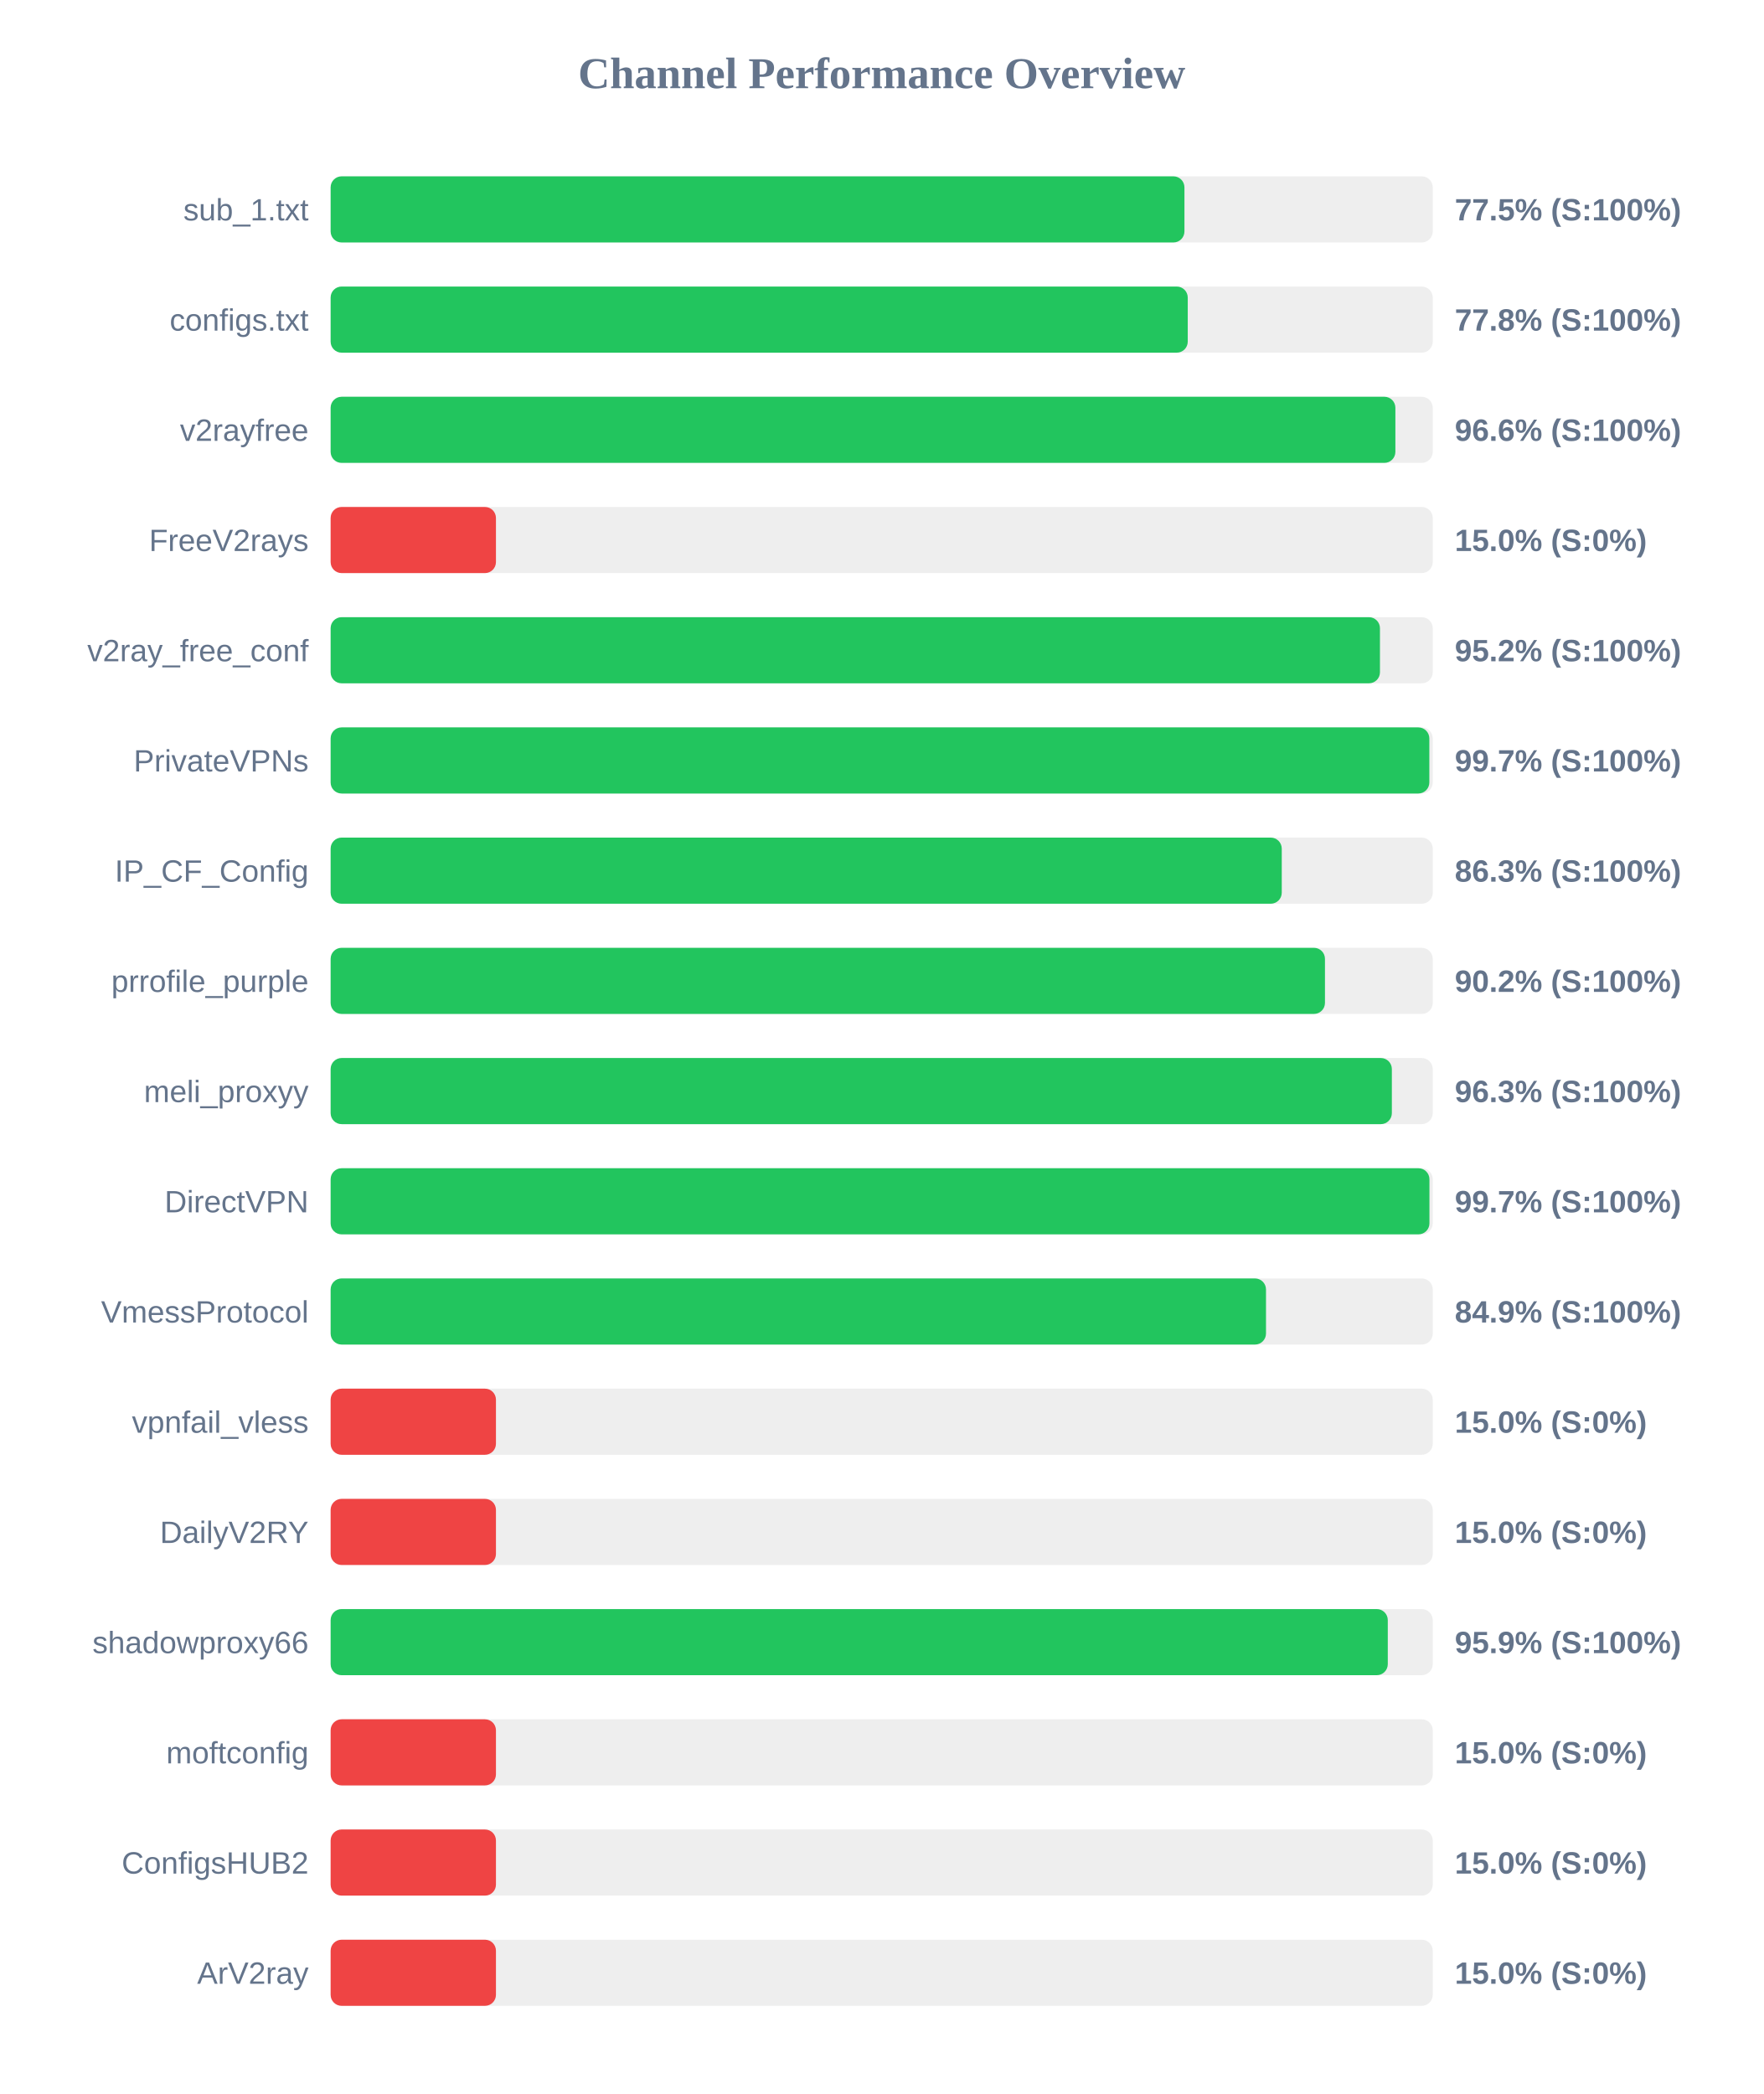
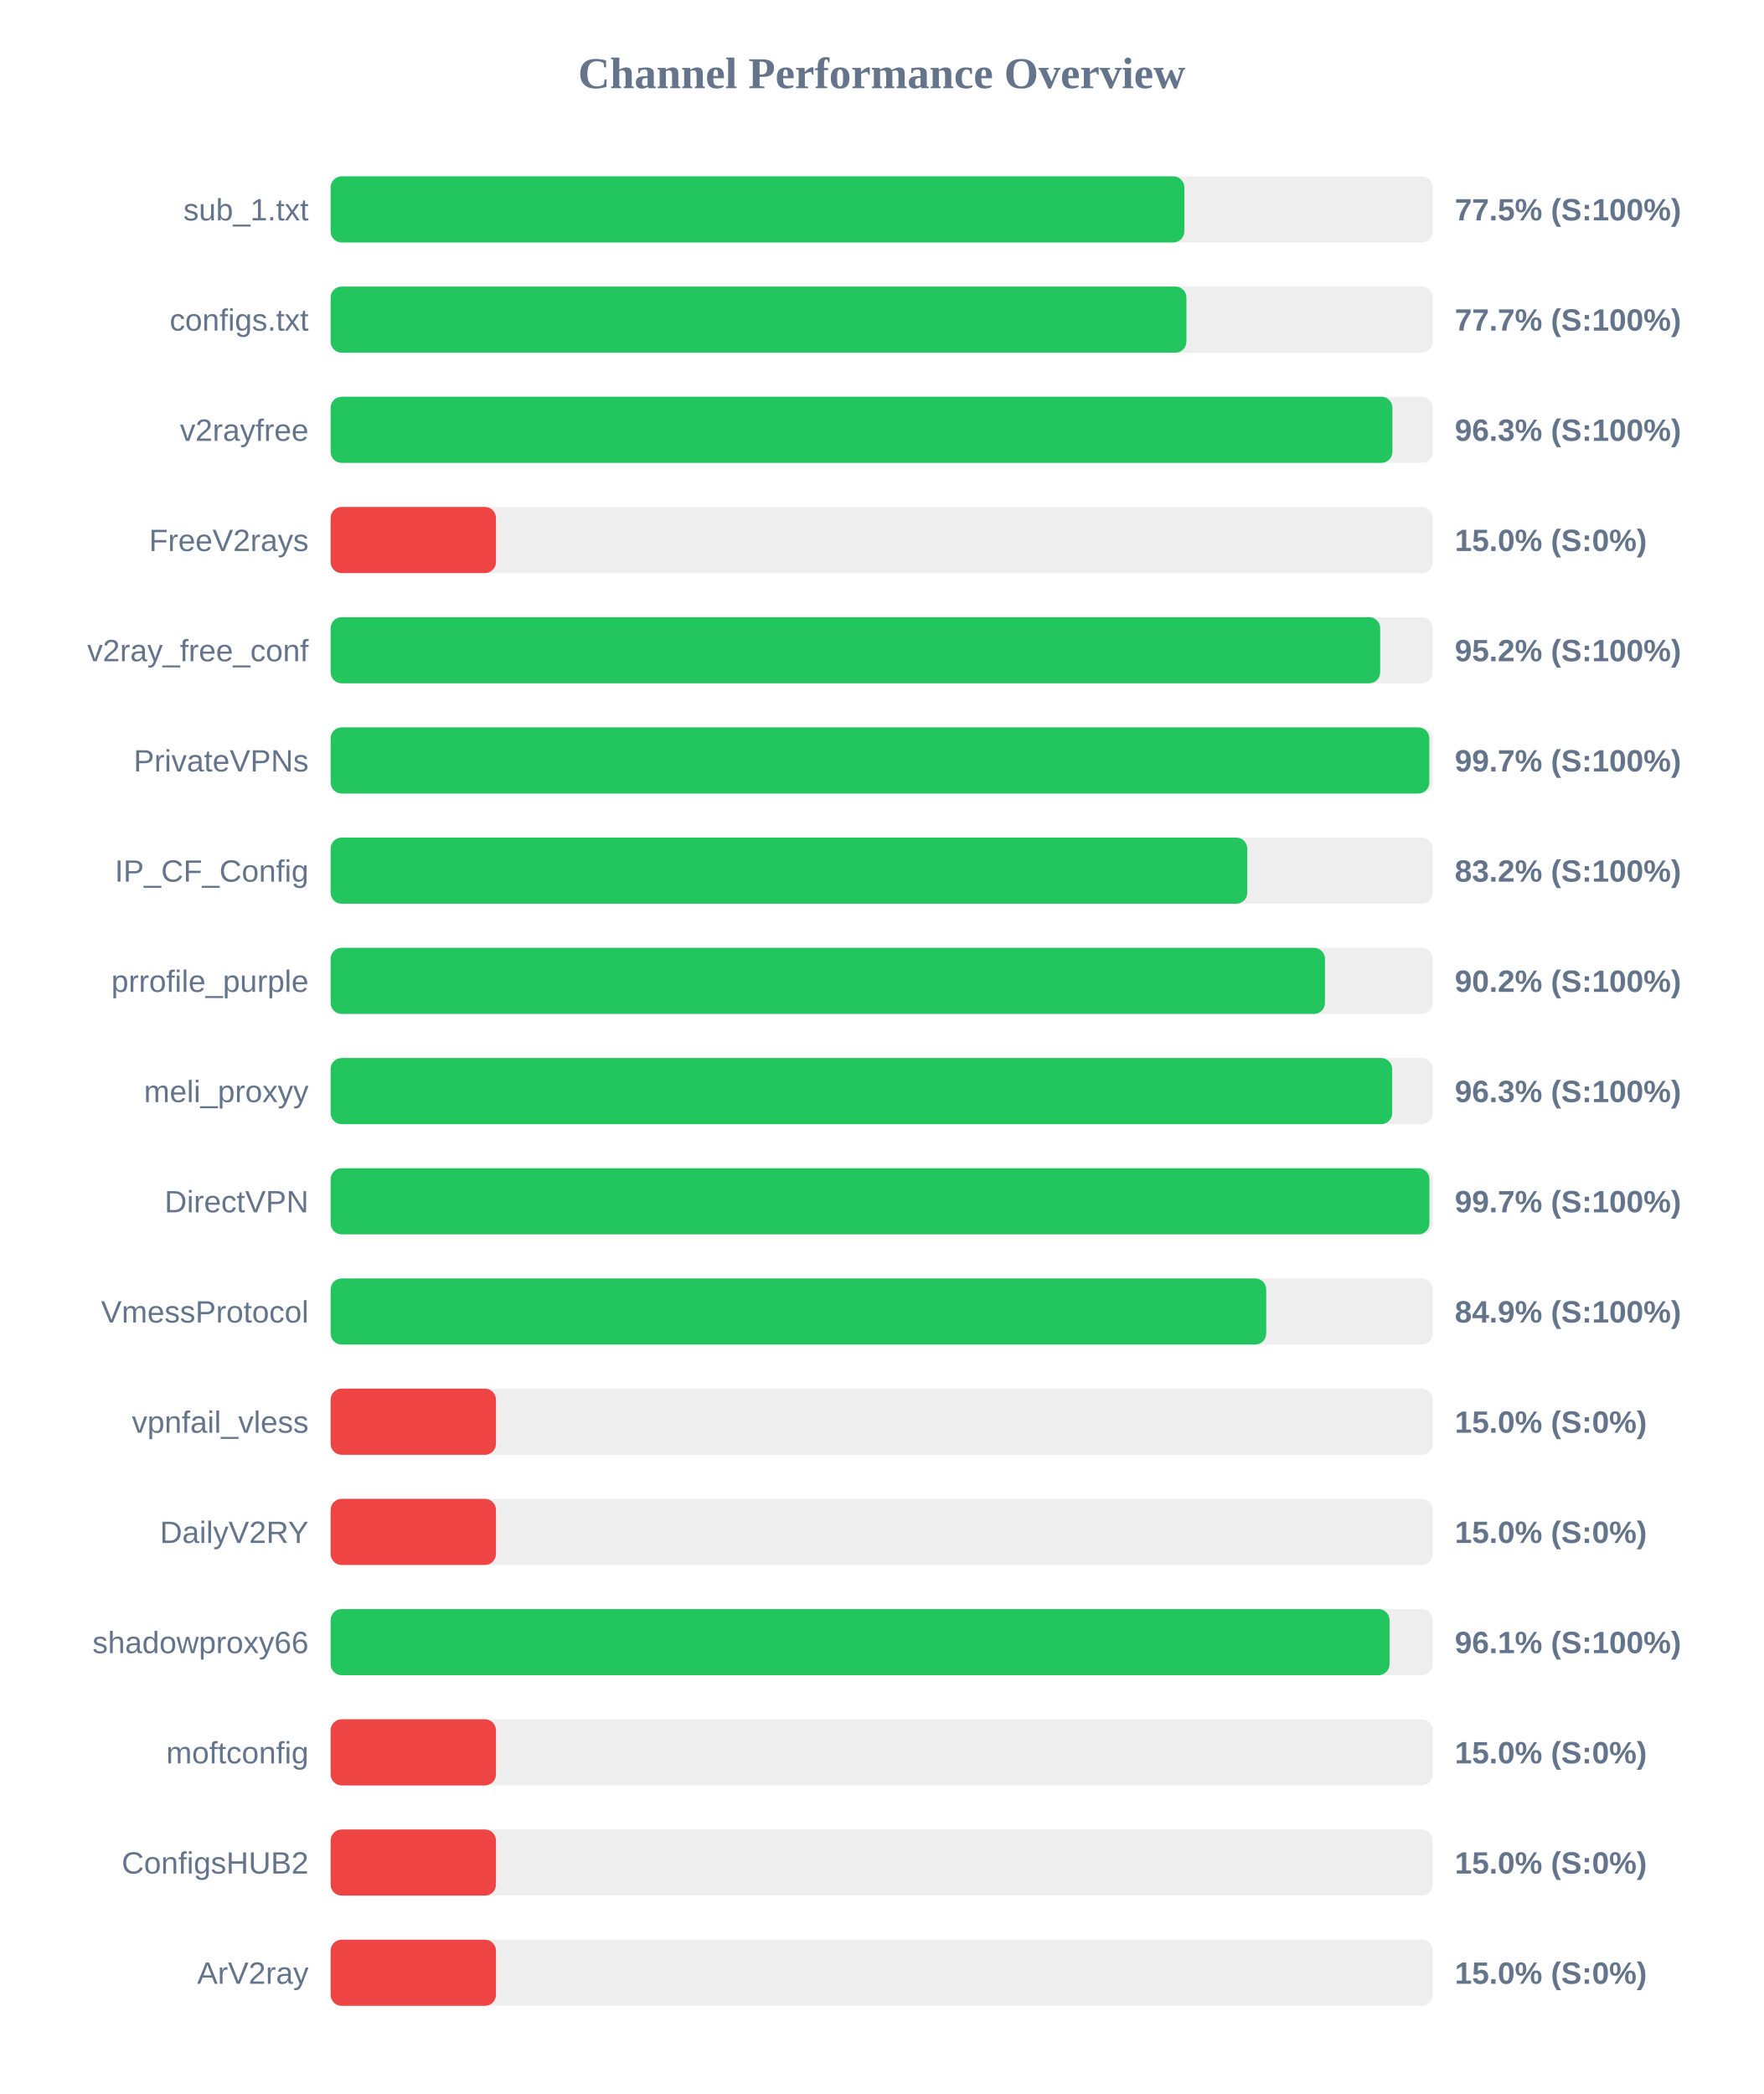
<svg xmlns="http://www.w3.org/2000/svg" width="800" height="950" version="1.1">
  <style>
        .row { font: 14px Arial; fill: #64748b; }
        .score { font: bold 14px Arial; fill: #64748b; }
    </style>
  <text x="400" y="40" text-anchor="middle" font-size="20px" font-weight="bold" fill="#64748b">Channel Performance Overview</text>
  <rect x="150" y="80" width="500" height="30" fill="#eee" rx="5" />
-   <rect x="150" y="80" width="387.35" height="30" fill="#22c55e" rx="5" />
+   <rect x="150" y="80" width="387.3" height="30" fill="#22c55e" rx="5" />
  <text x="140" y="100" text-anchor="end" class="row">sub_1.txt</text>
  <text x="660" y="100" text-anchor="start" class="score">77.5% (S:100%)</text>
  <rect x="150" y="130" width="500" height="30" fill="#eee" rx="5" />
-   <rect x="150" y="130" width="388.85" height="30" fill="#22c55e" rx="5" />
+   <rect x="150" y="130" width="388.25" height="30" fill="#22c55e" rx="5" />
  <text x="140" y="150" text-anchor="end" class="row">configs.txt</text>
-   <text x="660" y="150" text-anchor="start" class="score">77.8% (S:100%)</text>
+   <text x="660" y="150" text-anchor="start" class="score">77.7% (S:100%)</text>
  <rect x="150" y="180" width="500" height="30" fill="#eee" rx="5" />
-   <rect x="150" y="180" width="483.05" height="30" fill="#22c55e" rx="5" />
+   <rect x="150" y="180" width="481.7" height="30" fill="#22c55e" rx="5" />
  <text x="140" y="200" text-anchor="end" class="row">v2rayfree</text>
-   <text x="660" y="200" text-anchor="start" class="score">96.6% (S:100%)</text>
+   <text x="660" y="200" text-anchor="start" class="score">96.3% (S:100%)</text>
  <rect x="150" y="230" width="500" height="30" fill="#eee" rx="5" />
  <rect x="150" y="230" width="75.0" height="30" fill="#ef4444" rx="5" />
  <text x="140" y="250" text-anchor="end" class="row">FreeV2rays</text>
  <text x="660" y="250" text-anchor="start" class="score">15.0% (S:0%)</text>
  <rect x="150" y="280" width="500" height="30" fill="#eee" rx="5" />
-   <rect x="150" y="280" width="476.05" height="30" fill="#22c55e" rx="5" />
+   <rect x="150" y="280" width="476.15" height="30" fill="#22c55e" rx="5" />
  <text x="140" y="300" text-anchor="end" class="row">v2ray_free_conf</text>
  <text x="660" y="300" text-anchor="start" class="score">95.2% (S:100%)</text>
  <rect x="150" y="330" width="500" height="30" fill="#eee" rx="5" />
  <rect x="150" y="330" width="498.45" height="30" fill="#22c55e" rx="5" />
  <text x="140" y="350" text-anchor="end" class="row">PrivateVPNs</text>
  <text x="660" y="350" text-anchor="start" class="score">99.7% (S:100%)</text>
  <rect x="150" y="380" width="500" height="30" fill="#eee" rx="5" />
-   <rect x="150" y="380" width="431.5" height="30" fill="#22c55e" rx="5" />
+   <rect x="150" y="380" width="415.85" height="30" fill="#22c55e" rx="5" />
  <text x="140" y="400" text-anchor="end" class="row">IP_CF_Config</text>
-   <text x="660" y="400" text-anchor="start" class="score">86.3% (S:100%)</text>
+   <text x="660" y="400" text-anchor="start" class="score">83.2% (S:100%)</text>
  <rect x="150" y="430" width="500" height="30" fill="#eee" rx="5" />
  <rect x="150" y="430" width="451.1" height="30" fill="#22c55e" rx="5" />
  <text x="140" y="450" text-anchor="end" class="row">prrofile_purple</text>
  <text x="660" y="450" text-anchor="start" class="score">90.2% (S:100%)</text>
  <rect x="150" y="480" width="500" height="30" fill="#eee" rx="5" />
-   <rect x="150" y="480" width="481.45" height="30" fill="#22c55e" rx="5" />
+   <rect x="150" y="480" width="481.6" height="30" fill="#22c55e" rx="5" />
  <text x="140" y="500" text-anchor="end" class="row">meli_proxyy</text>
  <text x="660" y="500" text-anchor="start" class="score">96.3% (S:100%)</text>
  <rect x="150" y="530" width="500" height="30" fill="#eee" rx="5" />
  <rect x="150" y="530" width="498.5" height="30" fill="#22c55e" rx="5" />
  <text x="140" y="550" text-anchor="end" class="row">DirectVPN</text>
  <text x="660" y="550" text-anchor="start" class="score">99.7% (S:100%)</text>
  <rect x="150" y="580" width="500" height="30" fill="#eee" rx="5" />
-   <rect x="150" y="580" width="424.35" height="30" fill="#22c55e" rx="5" />
+   <rect x="150" y="580" width="424.45" height="30" fill="#22c55e" rx="5" />
  <text x="140" y="600" text-anchor="end" class="row">VmessProtocol</text>
  <text x="660" y="600" text-anchor="start" class="score">84.9% (S:100%)</text>
  <rect x="150" y="630" width="500" height="30" fill="#eee" rx="5" />
  <rect x="150" y="630" width="75.0" height="30" fill="#ef4444" rx="5" />
  <text x="140" y="650" text-anchor="end" class="row">vpnfail_vless</text>
  <text x="660" y="650" text-anchor="start" class="score">15.0% (S:0%)</text>
  <rect x="150" y="680" width="500" height="30" fill="#eee" rx="5" />
  <rect x="150" y="680" width="75.0" height="30" fill="#ef4444" rx="5" />
  <text x="140" y="700" text-anchor="end" class="row">DailyV2RY</text>
  <text x="660" y="700" text-anchor="start" class="score">15.0% (S:0%)</text>
  <rect x="150" y="730" width="500" height="30" fill="#eee" rx="5" />
-   <rect x="150" y="730" width="479.6" height="30" fill="#22c55e" rx="5" />
+   <rect x="150" y="730" width="480.4" height="30" fill="#22c55e" rx="5" />
  <text x="140" y="750" text-anchor="end" class="row">shadowproxy66</text>
-   <text x="660" y="750" text-anchor="start" class="score">95.9% (S:100%)</text>
+   <text x="660" y="750" text-anchor="start" class="score">96.1% (S:100%)</text>
  <rect x="150" y="780" width="500" height="30" fill="#eee" rx="5" />
  <rect x="150" y="780" width="75.0" height="30" fill="#ef4444" rx="5" />
  <text x="140" y="800" text-anchor="end" class="row">moftconfig</text>
  <text x="660" y="800" text-anchor="start" class="score">15.0% (S:0%)</text>
  <rect x="150" y="830" width="500" height="30" fill="#eee" rx="5" />
  <rect x="150" y="830" width="75.0" height="30" fill="#ef4444" rx="5" />
  <text x="140" y="850" text-anchor="end" class="row">ConfigsHUB2</text>
  <text x="660" y="850" text-anchor="start" class="score">15.0% (S:0%)</text>
  <rect x="150" y="880" width="500" height="30" fill="#eee" rx="5" />
  <rect x="150" y="880" width="75.0" height="30" fill="#ef4444" rx="5" />
  <text x="140" y="900" text-anchor="end" class="row">ArV2ray</text>
  <text x="660" y="900" text-anchor="start" class="score">15.0% (S:0%)</text>
</svg>
